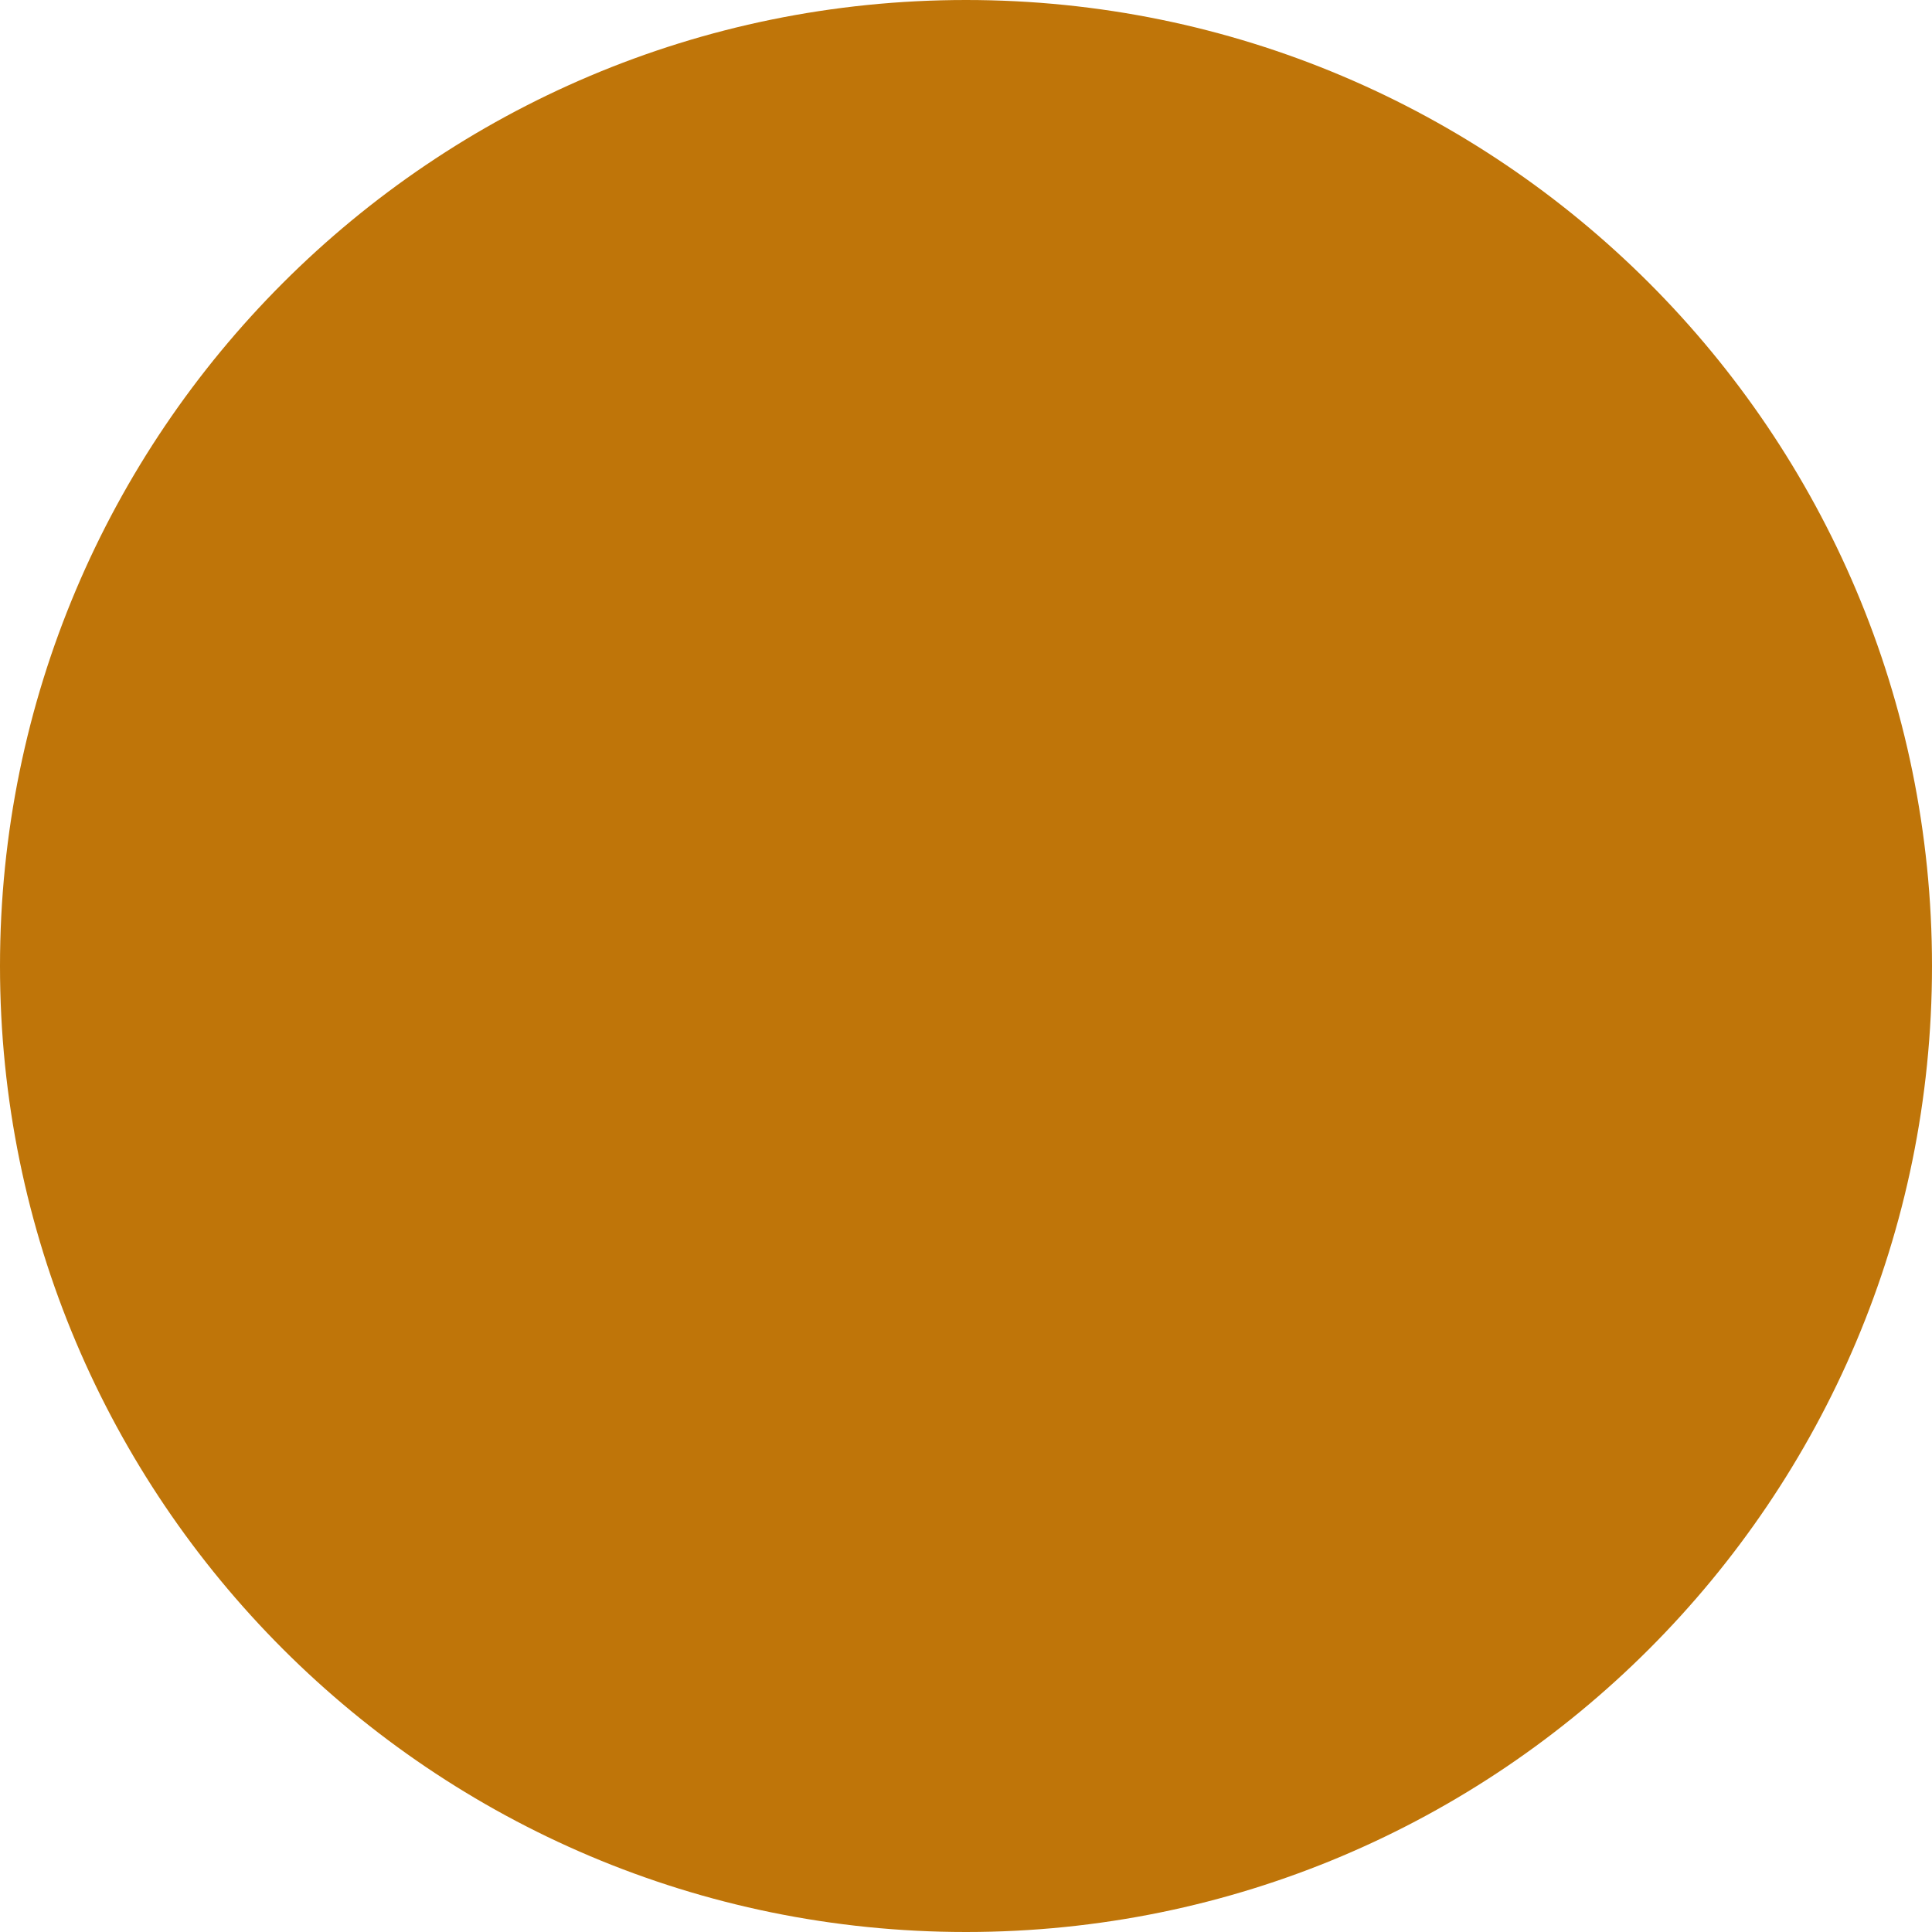
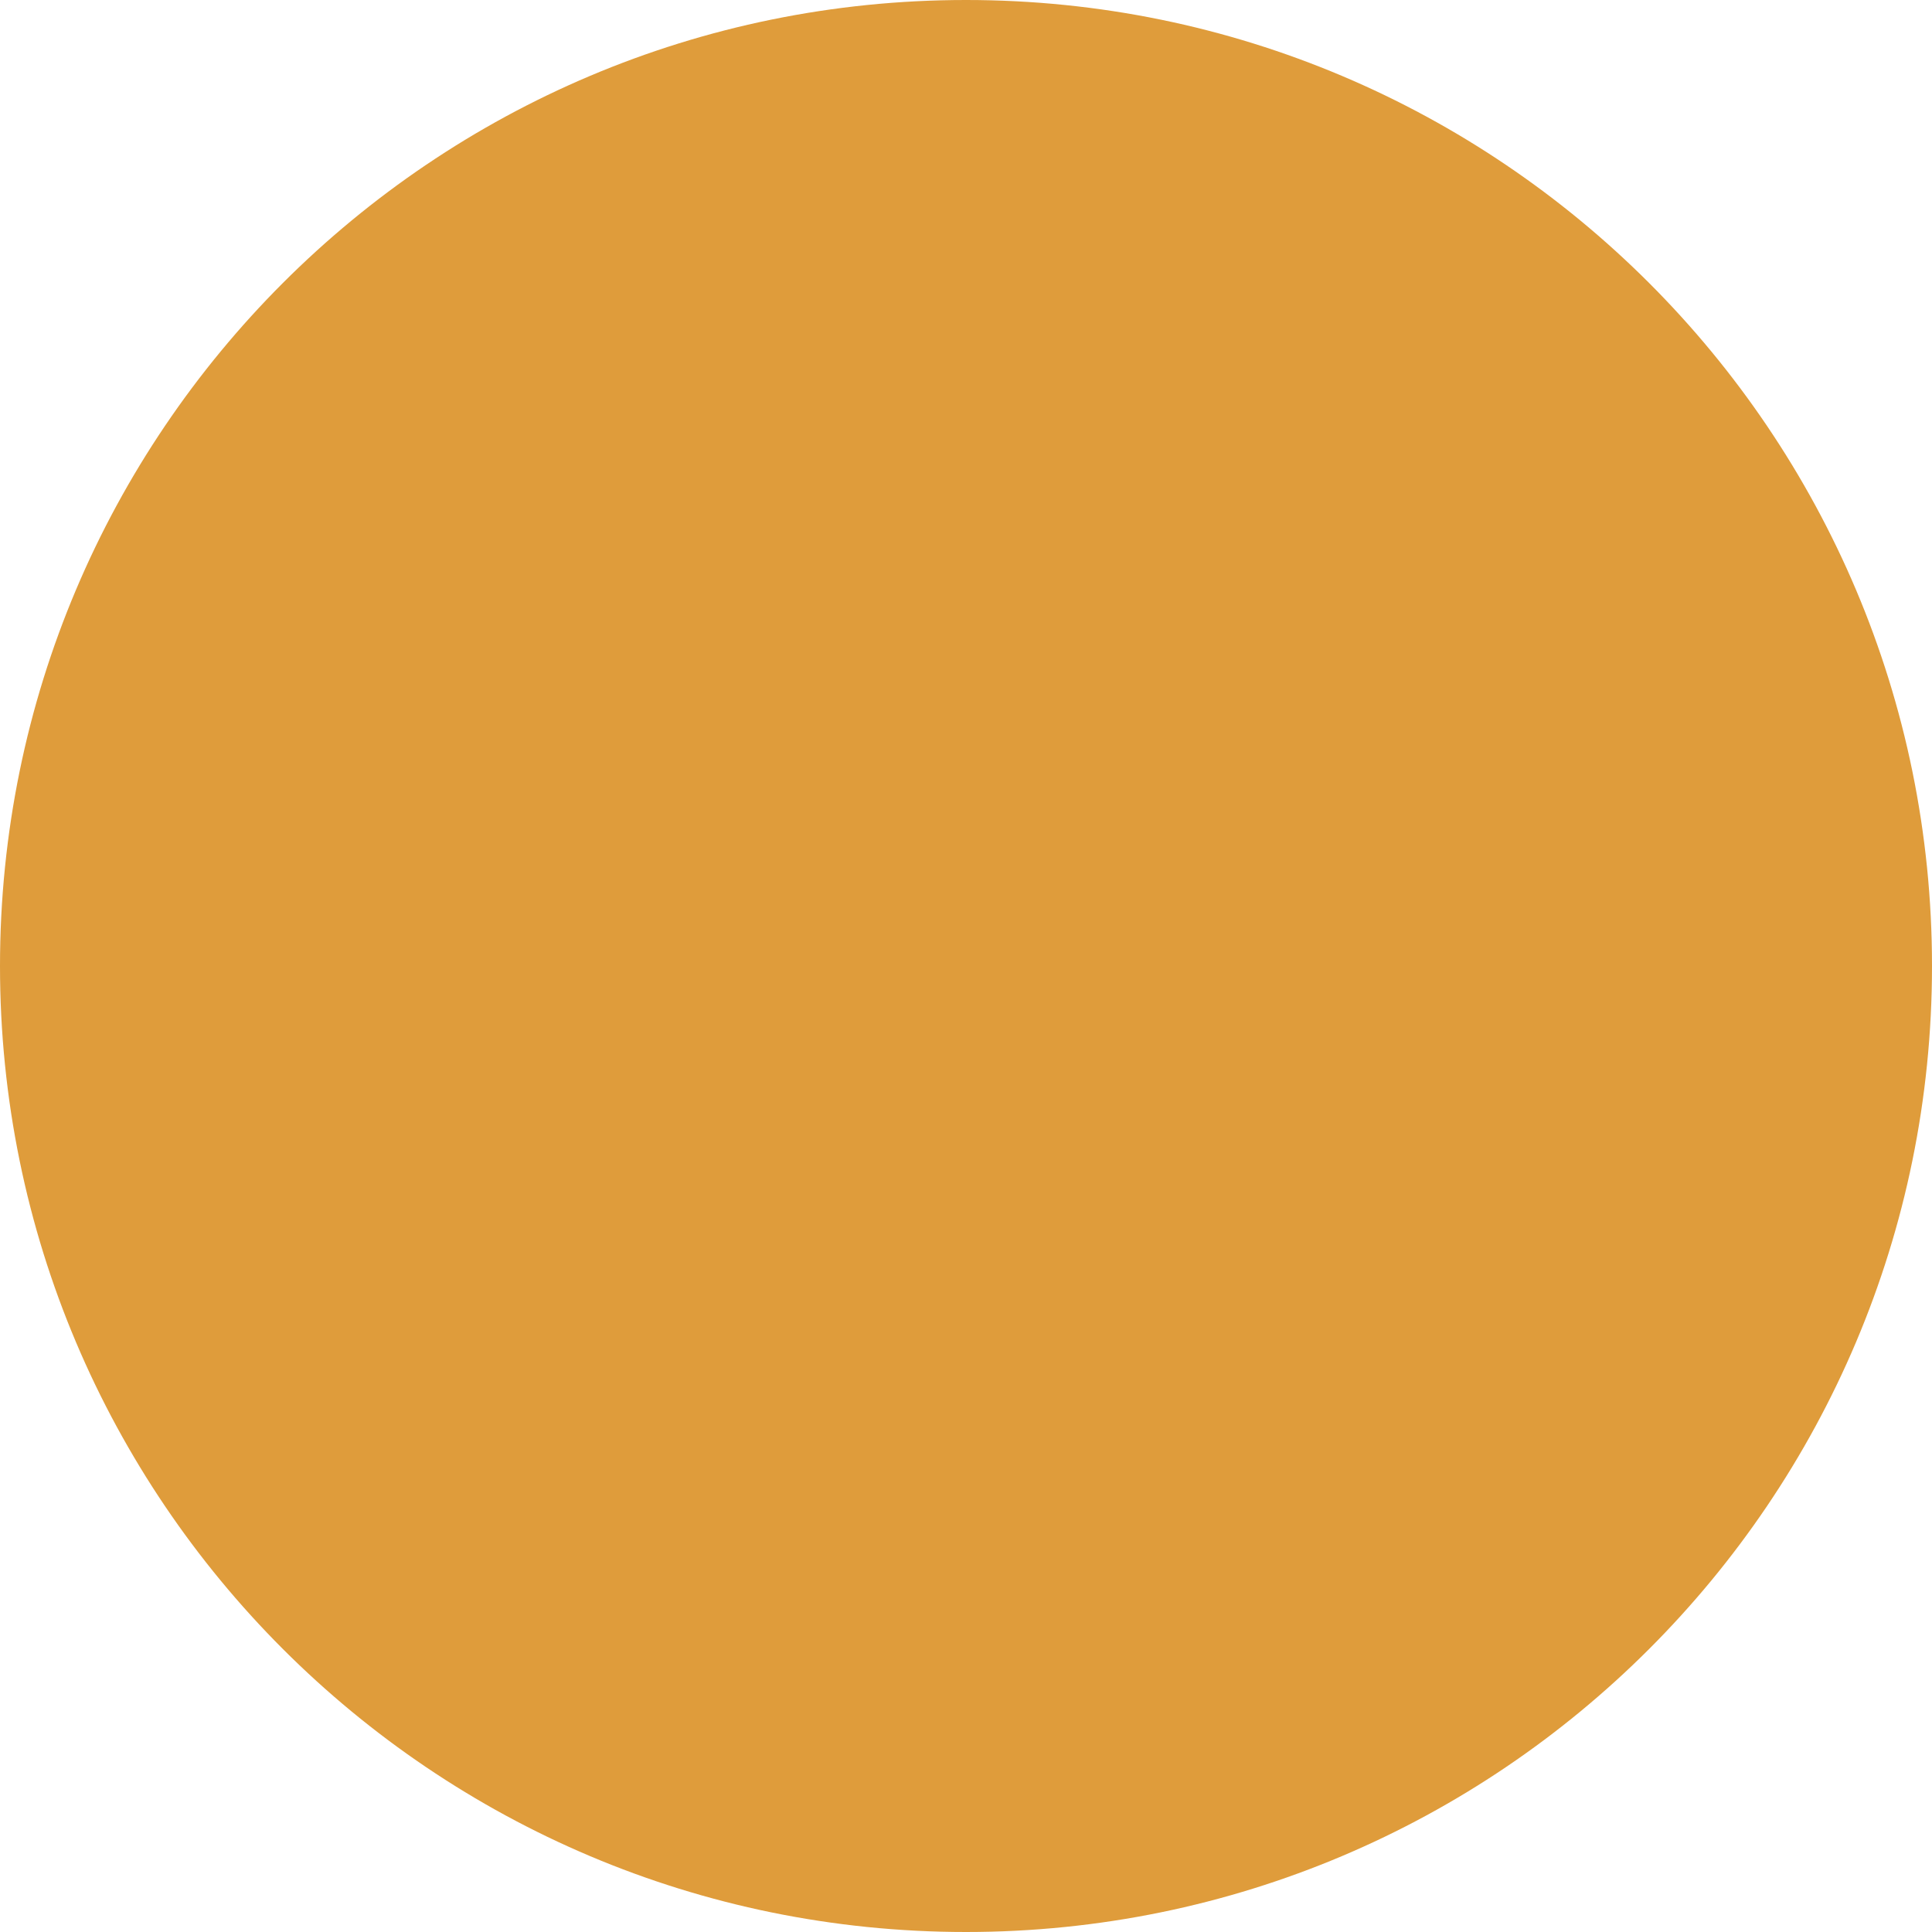
<svg xmlns="http://www.w3.org/2000/svg" width="10" height="10" viewBox="0 0 15 15" fill="none">
-   <circle cx="7.5" cy="7.5" r="7.5" fill="#BF7509" />
+   <circle cx="7.5" cy="7.5" r="7.5" fill="#DF9C3B" />
</svg>
